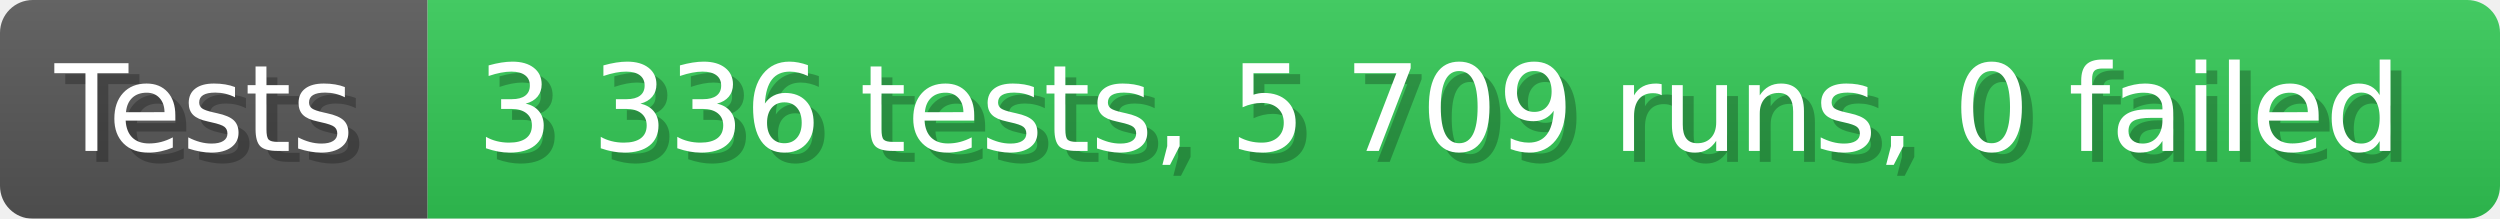
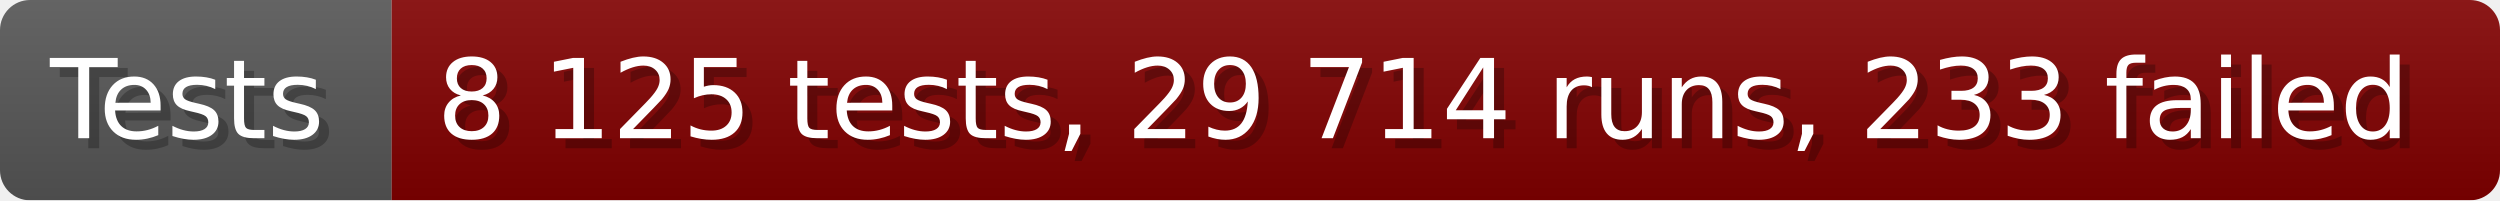
- <svg xmlns="http://www.w3.org/2000/svg" width="228.6" height="20" viewBox="0 0 2286 200" role="img" aria-label="Tests: 3 336 tests, 5 709 runs, 0 failed">
+ <svg xmlns="http://www.w3.org/2000/svg" width="249.6" height="20" viewBox="0 0 2496 200" role="img" aria-label="Tests: 8 125 tests, 29 714 runs, 233 failed">
  <linearGradient id="a" x2="0" y2="100%">
    <stop offset="0" stop-opacity=".1" stop-color="#EEE" />
    <stop offset="1" stop-opacity=".1" />
  </linearGradient>
  <mask id="m">
-     <rect width="2286" height="200" rx="30" fill="#FFF" />
+     <rect width="2496" height="200" rx="30" fill="#FFF" />
  </mask>
  <g mask="url(#m)">
    <rect width="391" height="200" fill="#555" />
-     <rect width="1895" height="200" fill="#31c653" x="391" />
-     <rect width="2286" height="200" fill="url(#a)" />
+     <rect width="2105" height="200" fill="#800000" x="391" />
+     <rect width="2496" height="200" fill="url(#a)" />
  </g>
  <g aria-hidden="true" fill="#fff" text-anchor="start" font-family="Verdana,DejaVu Sans,sans-serif" font-size="110">
    <text x="60" y="148" textLength="291" fill="#000" opacity="0.25">Tests</text>
    <text x="50" y="138" textLength="291">Tests</text>
-     <text x="446" y="148" textLength="1795" fill="#000" opacity="0.25">3 336 tests, 5 709 runs, 0 failed</text>
-     <text x="436" y="138" textLength="1795">3 336 tests, 5 709 runs, 0 failed</text>
+     <text x="446" y="148" textLength="2005" fill="#000" opacity="0.25">8 125 tests, 29 714 runs, 233 failed</text>
+     <text x="436" y="138" textLength="2005">8 125 tests, 29 714 runs, 233 failed</text>
  </g>
</svg>
